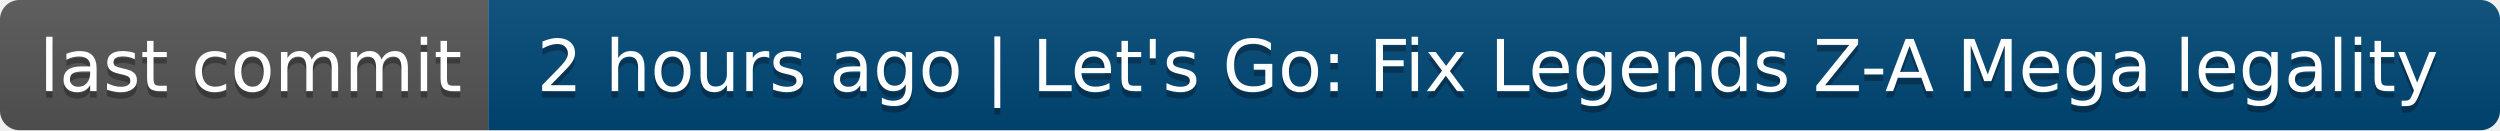
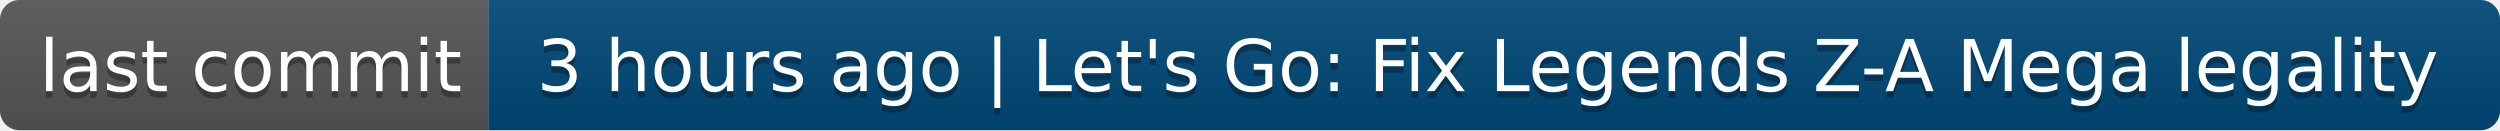
- <svg xmlns="http://www.w3.org/2000/svg" width="384" height="20" role="img" aria-label="last commit: 2 hours ago | Let's Go: Fix Legends Z-A Mega legality">
+ <svg xmlns="http://www.w3.org/2000/svg" width="384" height="20" role="img" aria-label="last commit: 3 hours ago | Let's Go: Fix Legends Z-A Mega legality">
  <linearGradient id="s" x2="0" y2="100%">
    <stop offset="0" stop-color="#bbb" stop-opacity=".1" />
    <stop offset="1" stop-opacity=".1" />
  </linearGradient>
  <clipPath id="r">
    <rect width="384" height="20" rx="3" fill="#fff" />
  </clipPath>
  <g clip-path="url(#r)">
    <rect width="75" height="20" fill="#555" />
    <rect x="75" width="309" height="20" fill="#004878" />
    <rect width="384" height="20" fill="url(#s)" />
  </g>
  <g fill="#fff" text-anchor="middle" font-family="Verdana,Geneva,DejaVu Sans,sans-serif" text-rendering="geometricPrecision" font-size="110">
    <text aria-hidden="true" x="385" y="150" fill="#010101" fill-opacity=".3" transform="scale(.1)" textLength="650">last commit</text>
    <text x="385" y="140" transform="scale(.1)" fill="#fff" textLength="650">last commit</text>
-     <text aria-hidden="true" x="2285" y="150" fill="#010101" fill-opacity=".3" transform="scale(.1)" textLength="2990">2 hours ago | Let's Go: Fix Legends Z-A Mega legality</text>
-     <text x="2285" y="140" transform="scale(.1)" fill="#fff" textLength="2990">2 hours ago | Let's Go: Fix Legends Z-A Mega legality</text>
+     <text aria-hidden="true" x="2285" y="150" fill="#010101" fill-opacity=".3" transform="scale(.1)" textLength="2990">3 hours ago | Let's Go: Fix Legends Z-A Mega legality</text>
+     <text x="2285" y="140" transform="scale(.1)" fill="#fff" textLength="2990">3 hours ago | Let's Go: Fix Legends Z-A Mega legality</text>
  </g>
</svg>
